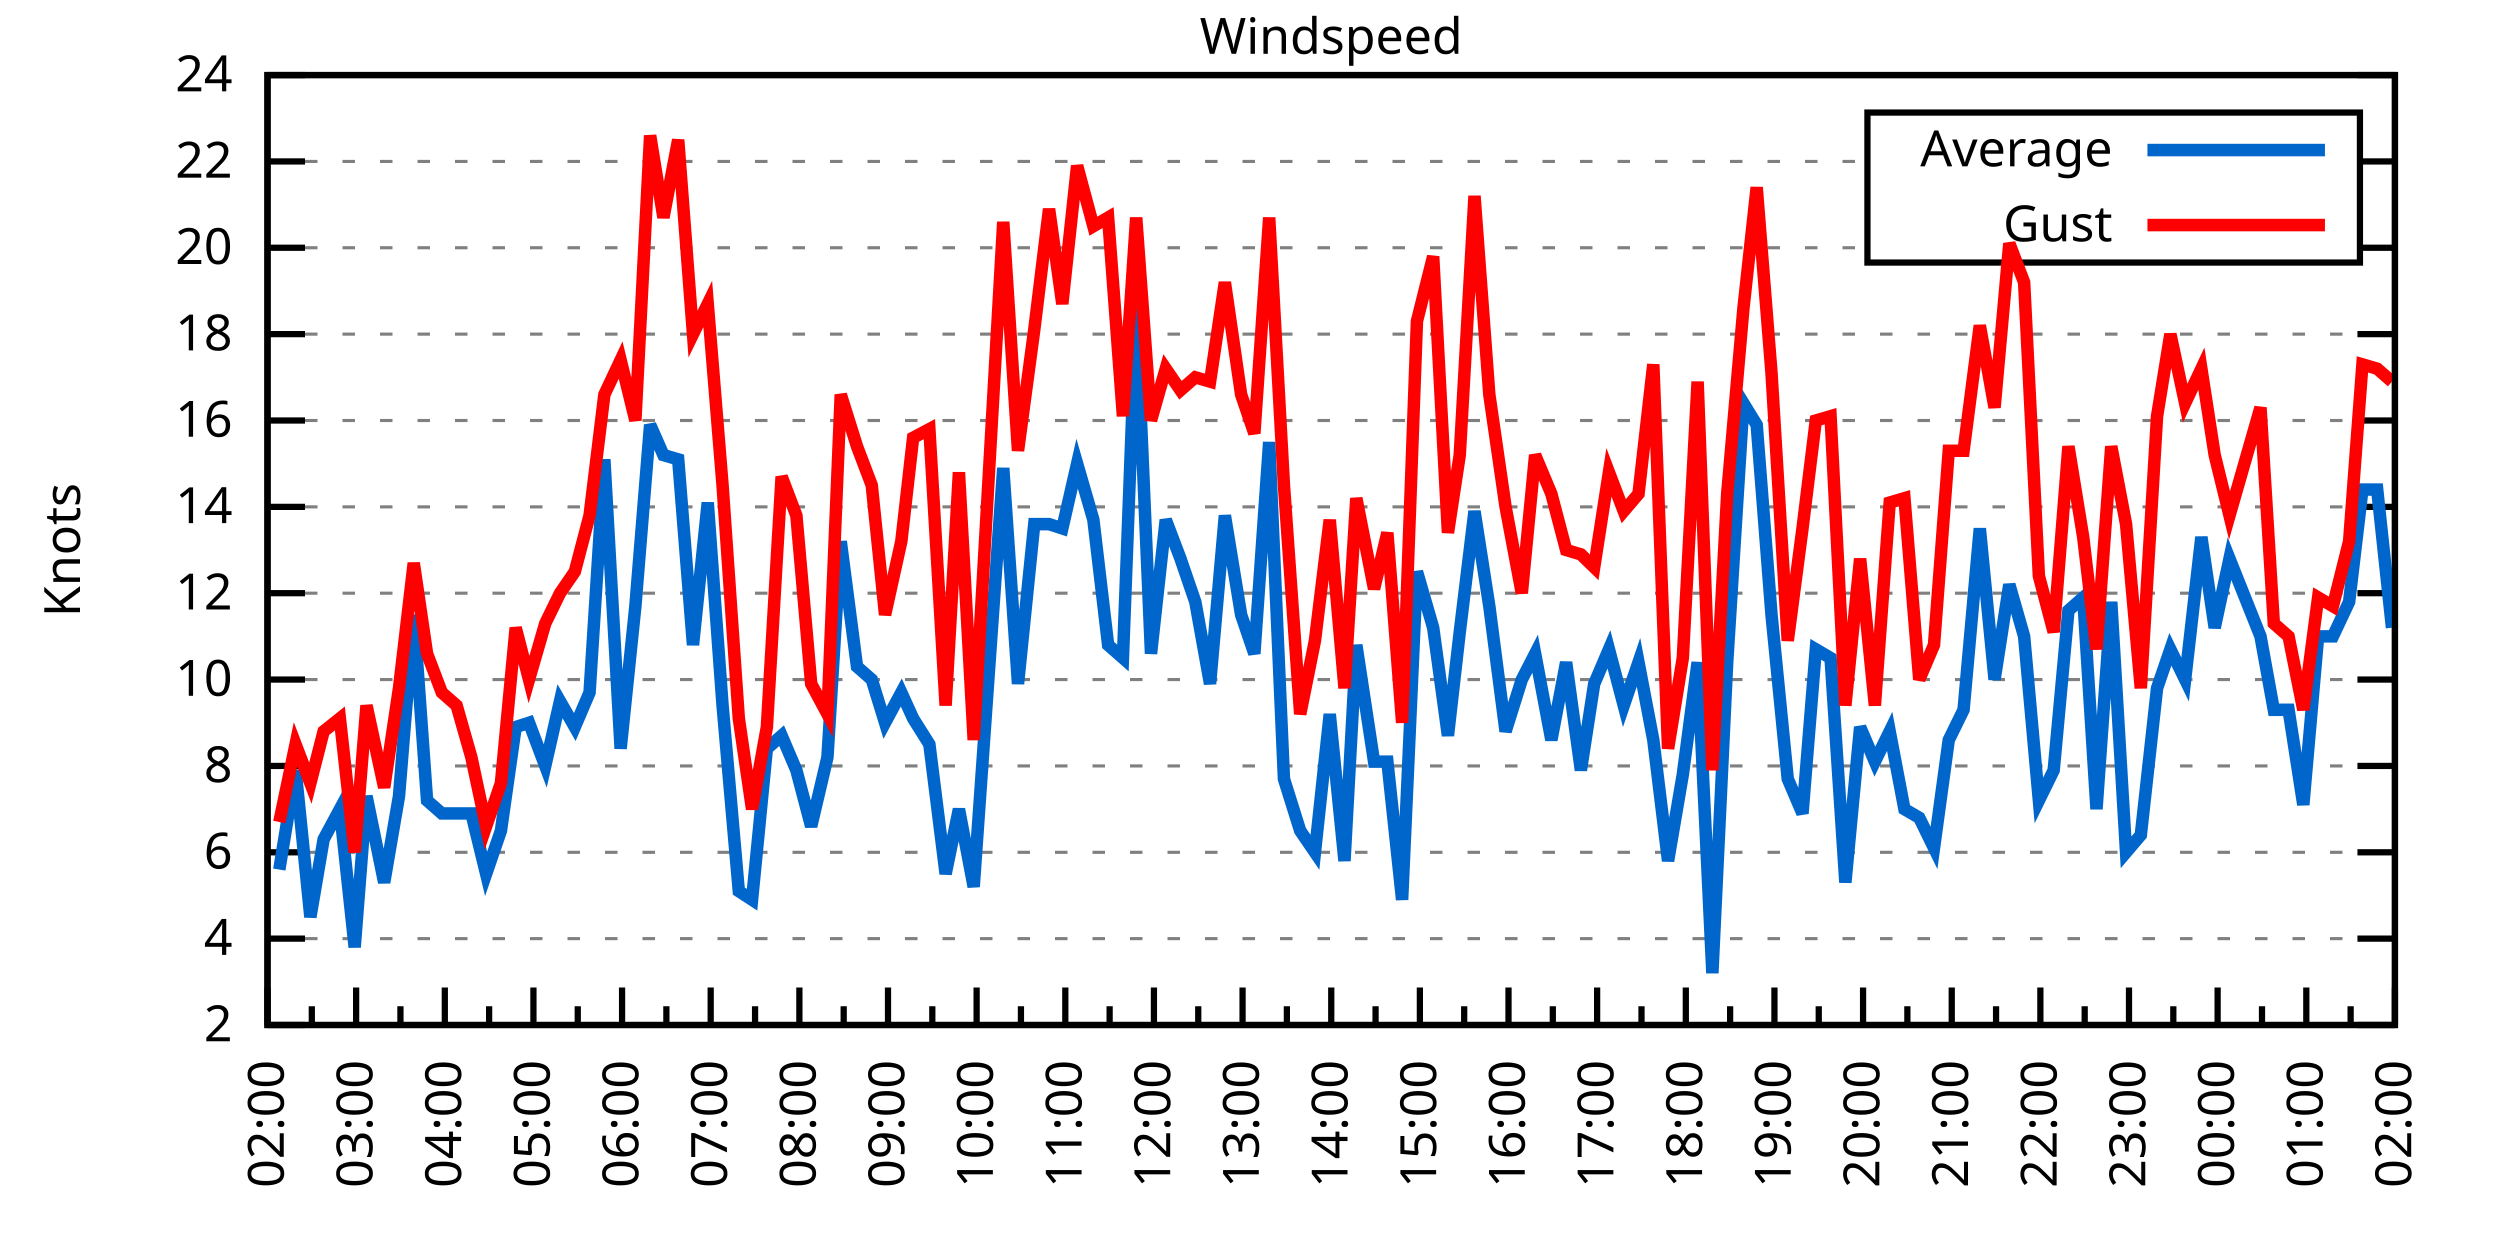
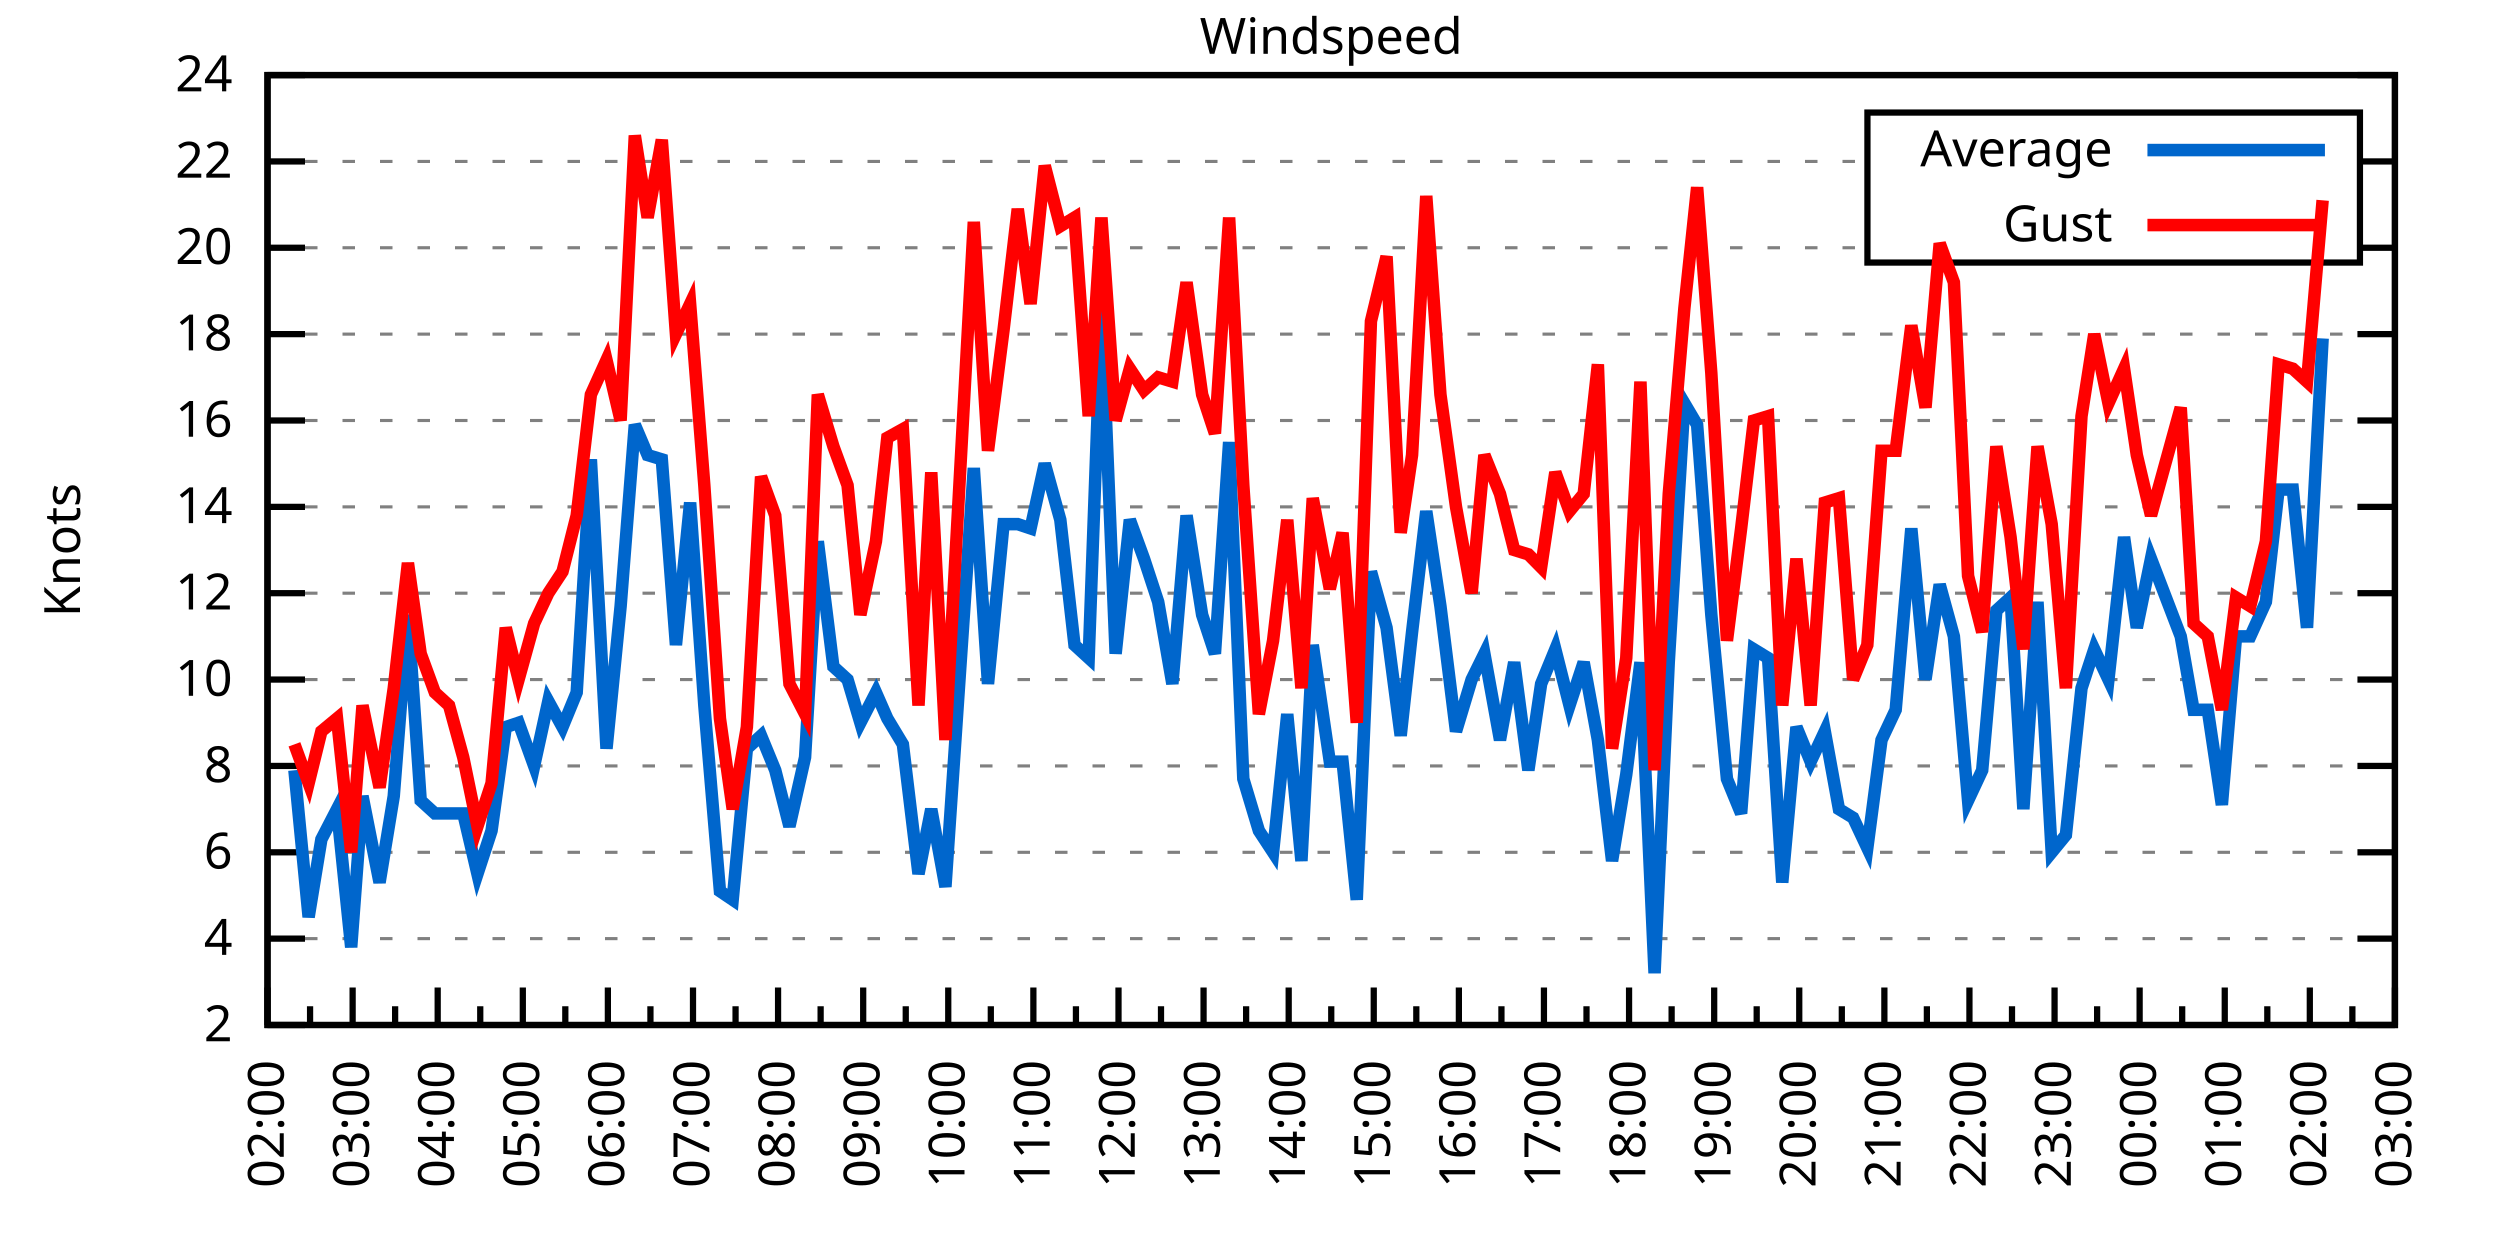
<svg xmlns="http://www.w3.org/2000/svg" xmlns:xlink="http://www.w3.org/1999/xlink" width="400" height="200" viewBox="0 0 400 200">
  <g id="gnuplot_canvas">
    <rect x="0" y="0" width="400" height="200" fill="none" />
    <defs>
      <circle id="gpDot" r="0.5" stroke-width="0.5" stroke="currentColor" />
      <path id="gpPt0" stroke-width="0.333" stroke="currentColor" d="M-1,0 h2 M0,-1 v2" />
      <path id="gpPt1" stroke-width="0.333" stroke="currentColor" d="M-1,-1 L1,1 M1,-1 L-1,1" />
      <path id="gpPt2" stroke-width="0.333" stroke="currentColor" d="M-1,0 L1,0 M0,-1 L0,1 M-1,-1 L1,1 M-1,1 L1,-1" />
      <rect id="gpPt3" stroke-width="0.333" stroke="currentColor" x="-1" y="-1" width="2" height="2" />
      <rect id="gpPt4" stroke-width="0.333" stroke="currentColor" fill="currentColor" x="-1" y="-1" width="2" height="2" />
      <circle id="gpPt5" stroke-width="0.333" stroke="currentColor" cx="0" cy="0" r="1" />
      <use xlink:href="#gpPt5" id="gpPt6" fill="currentColor" stroke="none" />
      <path id="gpPt7" stroke-width="0.333" stroke="currentColor" d="M0,-1.33 L-1.33,0.67 L1.33,0.67 z" />
      <use xlink:href="#gpPt7" id="gpPt8" fill="currentColor" stroke="none" />
      <use xlink:href="#gpPt7" id="gpPt9" stroke="currentColor" transform="rotate(180)" />
      <use xlink:href="#gpPt9" id="gpPt10" fill="currentColor" stroke="none" />
      <use xlink:href="#gpPt3" id="gpPt11" stroke="currentColor" transform="rotate(45)" />
      <use xlink:href="#gpPt11" id="gpPt12" fill="currentColor" stroke="none" />
      <path id="gpPt13" stroke-width="0.333" stroke="currentColor" d="M0,1.330 L1.265,0.411 L0.782,-1.067 L-0.782,-1.076 L-1.265,0.411 z" />
      <use xlink:href="#gpPt13" id="gpPt14" fill="currentColor" stroke="none" />
      <filter id="textbox" filterUnits="objectBoundingBox" x="0" y="0" height="1" width="1">
        <feFlood flood-color="white" flood-opacity="1" result="bgnd" />
        <feComposite in="SourceGraphic" in2="bgnd" operator="atop" />
      </filter>
      <filter id="greybox" filterUnits="objectBoundingBox" x="0" y="0" height="1" width="1">
        <feFlood flood-color="lightgrey" flood-opacity="1" result="grey" />
        <feComposite in="SourceGraphic" in2="grey" operator="atop" />
      </filter>
    </defs>
    <g fill="none" color="white" stroke="currentColor" stroke-width="1.00" stroke-linecap="butt" stroke-linejoin="miter">
</g>
    <g fill="none" color="black" stroke="currentColor" stroke-width="1.00" stroke-linecap="butt" stroke-linejoin="miter">
      <g stroke="none" shape-rendering="crispEdges">
        <polygon fill="rgb(255, 255, 255)" points="42.80,164.00 383.18,164.00 383.18,12.02 42.80,12.02 " />
      </g>
    </g>
    <g fill="none" color="black" stroke="currentColor" stroke-width="1.00" stroke-linecap="butt" stroke-linejoin="miter">
</g>
    <g fill="none" color="black" stroke="black" stroke-width="0.50" stroke-linecap="butt" stroke-linejoin="miter">
</g>
    <g fill="none" color="gray" stroke="currentColor" stroke-width="0.50" stroke-linecap="butt" stroke-linejoin="miter">
      <path stroke="gray" stroke-dasharray="2,4" class="gridline" d="M42.80,164.00 L383.19,164.00  " />
    </g>
    <g fill="none" color="gray" stroke="gray" stroke-width="1.00" stroke-linecap="butt" stroke-linejoin="miter">
</g>
    <g fill="none" color="black" stroke="currentColor" stroke-width="1.00" stroke-linecap="butt" stroke-linejoin="miter">
      <path stroke="black" d="M42.80,164.00 L48.80,164.00 M383.19,164.00 L377.19,164.00  " />
      <g transform="translate(37.20,166.60)" stroke="none" fill="black" font-family="Sans" font-size="8.00" text-anchor="end">
        <text>
          <tspan font-family="Sans"> 2</tspan>
        </text>
      </g>
    </g>
    <g fill="none" color="black" stroke="currentColor" stroke-width="1.00" stroke-linecap="butt" stroke-linejoin="miter">
</g>
    <g fill="none" color="black" stroke="black" stroke-width="0.50" stroke-linecap="butt" stroke-linejoin="miter">
</g>
    <g fill="none" color="gray" stroke="currentColor" stroke-width="0.50" stroke-linecap="butt" stroke-linejoin="miter">
      <path stroke="gray" stroke-dasharray="2,4" class="gridline" d="M42.80,150.18 L383.19,150.18  " />
    </g>
    <g fill="none" color="gray" stroke="gray" stroke-width="1.00" stroke-linecap="butt" stroke-linejoin="miter">
</g>
    <g fill="none" color="black" stroke="currentColor" stroke-width="1.00" stroke-linecap="butt" stroke-linejoin="miter">
      <path stroke="black" d="M42.80,150.18 L48.80,150.18 M383.19,150.18 L377.19,150.18  " />
      <g transform="translate(37.20,152.78)" stroke="none" fill="black" font-family="Sans" font-size="8.00" text-anchor="end">
        <text>
          <tspan font-family="Sans"> 4</tspan>
        </text>
      </g>
    </g>
    <g fill="none" color="black" stroke="currentColor" stroke-width="1.00" stroke-linecap="butt" stroke-linejoin="miter">
</g>
    <g fill="none" color="black" stroke="black" stroke-width="0.50" stroke-linecap="butt" stroke-linejoin="miter">
</g>
    <g fill="none" color="gray" stroke="currentColor" stroke-width="0.50" stroke-linecap="butt" stroke-linejoin="miter">
      <path stroke="gray" stroke-dasharray="2,4" class="gridline" d="M42.80,136.37 L383.19,136.37  " />
    </g>
    <g fill="none" color="gray" stroke="gray" stroke-width="1.00" stroke-linecap="butt" stroke-linejoin="miter">
</g>
    <g fill="none" color="black" stroke="currentColor" stroke-width="1.00" stroke-linecap="butt" stroke-linejoin="miter">
      <path stroke="black" d="M42.80,136.37 L48.80,136.37 M383.19,136.37 L377.19,136.37  " />
      <g transform="translate(37.20,138.97)" stroke="none" fill="black" font-family="Sans" font-size="8.00" text-anchor="end">
        <text>
          <tspan font-family="Sans"> 6</tspan>
        </text>
      </g>
    </g>
    <g fill="none" color="black" stroke="currentColor" stroke-width="1.00" stroke-linecap="butt" stroke-linejoin="miter">
</g>
    <g fill="none" color="black" stroke="black" stroke-width="0.50" stroke-linecap="butt" stroke-linejoin="miter">
</g>
    <g fill="none" color="gray" stroke="currentColor" stroke-width="0.50" stroke-linecap="butt" stroke-linejoin="miter">
      <path stroke="gray" stroke-dasharray="2,4" class="gridline" d="M42.80,122.55 L383.19,122.55  " />
    </g>
    <g fill="none" color="gray" stroke="gray" stroke-width="1.00" stroke-linecap="butt" stroke-linejoin="miter">
</g>
    <g fill="none" color="black" stroke="currentColor" stroke-width="1.00" stroke-linecap="butt" stroke-linejoin="miter">
      <path stroke="black" d="M42.80,122.55 L48.80,122.55 M383.19,122.55 L377.19,122.55  " />
      <g transform="translate(37.20,125.15)" stroke="none" fill="black" font-family="Sans" font-size="8.00" text-anchor="end">
        <text>
          <tspan font-family="Sans"> 8</tspan>
        </text>
      </g>
    </g>
    <g fill="none" color="black" stroke="currentColor" stroke-width="1.00" stroke-linecap="butt" stroke-linejoin="miter">
</g>
    <g fill="none" color="black" stroke="black" stroke-width="0.50" stroke-linecap="butt" stroke-linejoin="miter">
</g>
    <g fill="none" color="gray" stroke="currentColor" stroke-width="0.50" stroke-linecap="butt" stroke-linejoin="miter">
      <path stroke="gray" stroke-dasharray="2,4" class="gridline" d="M42.80,108.73 L383.19,108.73  " />
    </g>
    <g fill="none" color="gray" stroke="gray" stroke-width="1.00" stroke-linecap="butt" stroke-linejoin="miter">
</g>
    <g fill="none" color="black" stroke="currentColor" stroke-width="1.00" stroke-linecap="butt" stroke-linejoin="miter">
      <path stroke="black" d="M42.80,108.73 L48.80,108.73 M383.19,108.73 L377.19,108.73  " />
      <g transform="translate(37.20,111.33)" stroke="none" fill="black" font-family="Sans" font-size="8.00" text-anchor="end">
        <text>
          <tspan font-family="Sans"> 10</tspan>
        </text>
      </g>
    </g>
    <g fill="none" color="black" stroke="currentColor" stroke-width="1.00" stroke-linecap="butt" stroke-linejoin="miter">
</g>
    <g fill="none" color="black" stroke="black" stroke-width="0.50" stroke-linecap="butt" stroke-linejoin="miter">
</g>
    <g fill="none" color="gray" stroke="currentColor" stroke-width="0.50" stroke-linecap="butt" stroke-linejoin="miter">
      <path stroke="gray" stroke-dasharray="2,4" class="gridline" d="M42.80,94.91 L383.19,94.91  " />
    </g>
    <g fill="none" color="gray" stroke="gray" stroke-width="1.00" stroke-linecap="butt" stroke-linejoin="miter">
</g>
    <g fill="none" color="black" stroke="currentColor" stroke-width="1.00" stroke-linecap="butt" stroke-linejoin="miter">
      <path stroke="black" d="M42.80,94.91 L48.80,94.91 M383.19,94.91 L377.19,94.91  " />
      <g transform="translate(37.20,97.51)" stroke="none" fill="black" font-family="Sans" font-size="8.00" text-anchor="end">
        <text>
          <tspan font-family="Sans"> 12</tspan>
        </text>
      </g>
    </g>
    <g fill="none" color="black" stroke="currentColor" stroke-width="1.00" stroke-linecap="butt" stroke-linejoin="miter">
</g>
    <g fill="none" color="black" stroke="black" stroke-width="0.50" stroke-linecap="butt" stroke-linejoin="miter">
</g>
    <g fill="none" color="gray" stroke="currentColor" stroke-width="0.50" stroke-linecap="butt" stroke-linejoin="miter">
      <path stroke="gray" stroke-dasharray="2,4" class="gridline" d="M42.80,81.10 L383.19,81.10  " />
    </g>
    <g fill="none" color="gray" stroke="gray" stroke-width="1.00" stroke-linecap="butt" stroke-linejoin="miter">
</g>
    <g fill="none" color="black" stroke="currentColor" stroke-width="1.00" stroke-linecap="butt" stroke-linejoin="miter">
      <path stroke="black" d="M42.80,81.10 L48.80,81.10 M383.19,81.10 L377.19,81.10  " />
      <g transform="translate(37.20,83.70)" stroke="none" fill="black" font-family="Sans" font-size="8.00" text-anchor="end">
        <text>
          <tspan font-family="Sans"> 14</tspan>
        </text>
      </g>
    </g>
    <g fill="none" color="black" stroke="currentColor" stroke-width="1.00" stroke-linecap="butt" stroke-linejoin="miter">
</g>
    <g fill="none" color="black" stroke="black" stroke-width="0.50" stroke-linecap="butt" stroke-linejoin="miter">
</g>
    <g fill="none" color="gray" stroke="currentColor" stroke-width="0.50" stroke-linecap="butt" stroke-linejoin="miter">
      <path stroke="gray" stroke-dasharray="2,4" class="gridline" d="M42.80,67.28 L383.19,67.28  " />
    </g>
    <g fill="none" color="gray" stroke="gray" stroke-width="1.00" stroke-linecap="butt" stroke-linejoin="miter">
</g>
    <g fill="none" color="black" stroke="currentColor" stroke-width="1.00" stroke-linecap="butt" stroke-linejoin="miter">
      <path stroke="black" d="M42.80,67.28 L48.80,67.28 M383.19,67.28 L377.19,67.28  " />
      <g transform="translate(37.20,69.88)" stroke="none" fill="black" font-family="Sans" font-size="8.00" text-anchor="end">
        <text>
          <tspan font-family="Sans"> 16</tspan>
        </text>
      </g>
    </g>
    <g fill="none" color="black" stroke="currentColor" stroke-width="1.00" stroke-linecap="butt" stroke-linejoin="miter">
</g>
    <g fill="none" color="black" stroke="black" stroke-width="0.50" stroke-linecap="butt" stroke-linejoin="miter">
</g>
    <g fill="none" color="gray" stroke="currentColor" stroke-width="0.50" stroke-linecap="butt" stroke-linejoin="miter">
      <path stroke="gray" stroke-dasharray="2,4" class="gridline" d="M42.80,53.46 L383.19,53.46  " />
    </g>
    <g fill="none" color="gray" stroke="gray" stroke-width="1.00" stroke-linecap="butt" stroke-linejoin="miter">
</g>
    <g fill="none" color="black" stroke="currentColor" stroke-width="1.00" stroke-linecap="butt" stroke-linejoin="miter">
      <path stroke="black" d="M42.80,53.46 L48.80,53.46 M383.19,53.46 L377.19,53.46  " />
      <g transform="translate(37.20,56.06)" stroke="none" fill="black" font-family="Sans" font-size="8.00" text-anchor="end">
        <text>
          <tspan font-family="Sans"> 18</tspan>
        </text>
      </g>
    </g>
    <g fill="none" color="black" stroke="currentColor" stroke-width="1.00" stroke-linecap="butt" stroke-linejoin="miter">
</g>
    <g fill="none" color="black" stroke="black" stroke-width="0.50" stroke-linecap="butt" stroke-linejoin="miter">
</g>
    <g fill="none" color="gray" stroke="currentColor" stroke-width="0.50" stroke-linecap="butt" stroke-linejoin="miter">
      <path stroke="gray" stroke-dasharray="2,4" class="gridline" d="M42.80,39.64 L298.79,39.64 M377.59,39.64 L383.19,39.64  " />
    </g>
    <g fill="none" color="gray" stroke="gray" stroke-width="1.00" stroke-linecap="butt" stroke-linejoin="miter">
</g>
    <g fill="none" color="black" stroke="currentColor" stroke-width="1.00" stroke-linecap="butt" stroke-linejoin="miter">
      <path stroke="black" d="M42.80,39.64 L48.80,39.64 M383.19,39.64 L377.19,39.64  " />
      <g transform="translate(37.20,42.24)" stroke="none" fill="black" font-family="Sans" font-size="8.00" text-anchor="end">
        <text>
          <tspan font-family="Sans"> 20</tspan>
        </text>
      </g>
    </g>
    <g fill="none" color="black" stroke="currentColor" stroke-width="1.00" stroke-linecap="butt" stroke-linejoin="miter">
</g>
    <g fill="none" color="black" stroke="black" stroke-width="0.50" stroke-linecap="butt" stroke-linejoin="miter">
</g>
    <g fill="none" color="gray" stroke="currentColor" stroke-width="0.50" stroke-linecap="butt" stroke-linejoin="miter">
      <path stroke="gray" stroke-dasharray="2,4" class="gridline" d="M42.80,25.83 L298.79,25.83 M377.59,25.83 L383.19,25.83  " />
    </g>
    <g fill="none" color="gray" stroke="gray" stroke-width="1.00" stroke-linecap="butt" stroke-linejoin="miter">
</g>
    <g fill="none" color="black" stroke="currentColor" stroke-width="1.00" stroke-linecap="butt" stroke-linejoin="miter">
      <path stroke="black" d="M42.80,25.83 L48.80,25.83 M383.19,25.83 L377.19,25.83  " />
      <g transform="translate(37.20,28.43)" stroke="none" fill="black" font-family="Sans" font-size="8.00" text-anchor="end">
        <text>
          <tspan font-family="Sans"> 22</tspan>
        </text>
      </g>
    </g>
    <g fill="none" color="black" stroke="currentColor" stroke-width="1.00" stroke-linecap="butt" stroke-linejoin="miter">
</g>
    <g fill="none" color="black" stroke="black" stroke-width="0.50" stroke-linecap="butt" stroke-linejoin="miter">
</g>
    <g fill="none" color="gray" stroke="currentColor" stroke-width="0.50" stroke-linecap="butt" stroke-linejoin="miter">
      <path stroke="gray" stroke-dasharray="2,4" class="gridline" d="M42.80,12.01 L383.19,12.01  " />
    </g>
    <g fill="none" color="gray" stroke="gray" stroke-width="1.00" stroke-linecap="butt" stroke-linejoin="miter">
</g>
    <g fill="none" color="black" stroke="currentColor" stroke-width="1.00" stroke-linecap="butt" stroke-linejoin="miter">
      <path stroke="black" d="M42.80,12.01 L48.80,12.01 M383.19,12.01 L377.19,12.01  " />
      <g transform="translate(37.20,14.61)" stroke="none" fill="black" font-family="Sans" font-size="8.00" text-anchor="end">
        <text>
          <tspan font-family="Sans"> 24</tspan>
        </text>
      </g>
    </g>
    <g fill="none" color="black" stroke="currentColor" stroke-width="1.00" stroke-linecap="butt" stroke-linejoin="miter">
      <path stroke="black" d="M42.80,164.00 L42.80,158.00  " />
      <g transform="translate(45.40,169.60) rotate(270)" stroke="none" fill="black" font-family="Sans" font-size="8.00" text-anchor="end">
        <text>
          <tspan font-family="Sans">02:00</tspan>
        </text>
      </g>
    </g>
    <g fill="none" color="black" stroke="currentColor" stroke-width="1.00" stroke-linecap="butt" stroke-linejoin="miter">
-       <path stroke="black" d="M49.89,164.00 L49.89,161.00 M56.98,164.00 L56.98,158.00  " />
-       <g transform="translate(59.58,169.60) rotate(270)" stroke="none" fill="black" font-family="Sans" font-size="8.00" text-anchor="end">
+       <path stroke="black" d="M49.61,164.00 L49.61,161.00 M56.42,164.00 L56.42,158.00  " />
+       <g transform="translate(59.02,169.60) rotate(270)" stroke="none" fill="black" font-family="Sans" font-size="8.00" text-anchor="end">
        <text>
          <tspan font-family="Sans">03:00</tspan>
        </text>
      </g>
    </g>
    <g fill="none" color="black" stroke="currentColor" stroke-width="1.00" stroke-linecap="butt" stroke-linejoin="miter">
-       <path stroke="black" d="M64.07,164.00 L64.07,161.00 M71.17,164.00 L71.17,158.00  " />
-       <g transform="translate(73.77,169.60) rotate(270)" stroke="none" fill="black" font-family="Sans" font-size="8.00" text-anchor="end">
+       <path stroke="black" d="M63.22,164.00 L63.22,161.00 M70.03,164.00 L70.03,158.00  " />
+       <g transform="translate(72.63,169.60) rotate(270)" stroke="none" fill="black" font-family="Sans" font-size="8.00" text-anchor="end">
        <text>
          <tspan font-family="Sans">04:00</tspan>
        </text>
      </g>
    </g>
    <g fill="none" color="black" stroke="currentColor" stroke-width="1.00" stroke-linecap="butt" stroke-linejoin="miter">
-       <path stroke="black" d="M78.26,164.00 L78.26,161.00 M85.35,164.00 L85.35,158.00  " />
-       <g transform="translate(87.95,169.60) rotate(270)" stroke="none" fill="black" font-family="Sans" font-size="8.00" text-anchor="end">
+       <path stroke="black" d="M76.84,164.00 L76.84,161.00 M83.65,164.00 L83.65,158.00  " />
+       <g transform="translate(86.25,169.60) rotate(270)" stroke="none" fill="black" font-family="Sans" font-size="8.00" text-anchor="end">
        <text>
          <tspan font-family="Sans">05:00</tspan>
        </text>
      </g>
    </g>
    <g fill="none" color="black" stroke="currentColor" stroke-width="1.00" stroke-linecap="butt" stroke-linejoin="miter">
-       <path stroke="black" d="M92.44,164.00 L92.44,161.00 M99.53,164.00 L99.53,158.00  " />
-       <g transform="translate(102.13,169.60) rotate(270)" stroke="none" fill="black" font-family="Sans" font-size="8.00" text-anchor="end">
+       <path stroke="black" d="M90.45,164.00 L90.45,161.00 M97.26,164.00 L97.26,158.00  " />
+       <g transform="translate(99.86,169.60) rotate(270)" stroke="none" fill="black" font-family="Sans" font-size="8.00" text-anchor="end">
        <text>
          <tspan font-family="Sans">06:00</tspan>
        </text>
      </g>
    </g>
    <g fill="none" color="black" stroke="currentColor" stroke-width="1.00" stroke-linecap="butt" stroke-linejoin="miter">
-       <path stroke="black" d="M106.62,164.00 L106.62,161.00 M113.71,164.00 L113.71,158.00  " />
-       <g transform="translate(116.31,169.60) rotate(270)" stroke="none" fill="black" font-family="Sans" font-size="8.00" text-anchor="end">
+       <path stroke="black" d="M104.07,164.00 L104.07,161.00 M110.88,164.00 L110.88,158.00  " />
+       <g transform="translate(113.48,169.60) rotate(270)" stroke="none" fill="black" font-family="Sans" font-size="8.00" text-anchor="end">
        <text>
          <tspan font-family="Sans">07:00</tspan>
        </text>
      </g>
    </g>
    <g fill="none" color="black" stroke="currentColor" stroke-width="1.00" stroke-linecap="butt" stroke-linejoin="miter">
-       <path stroke="black" d="M120.81,164.00 L120.81,161.00 M127.90,164.00 L127.90,158.00  " />
-       <g transform="translate(130.50,169.60) rotate(270)" stroke="none" fill="black" font-family="Sans" font-size="8.00" text-anchor="end">
+       <path stroke="black" d="M117.69,164.00 L117.69,161.00 M124.49,164.00 L124.49,158.00  " />
+       <g transform="translate(127.09,169.60) rotate(270)" stroke="none" fill="black" font-family="Sans" font-size="8.00" text-anchor="end">
        <text>
          <tspan font-family="Sans">08:00</tspan>
        </text>
      </g>
    </g>
    <g fill="none" color="black" stroke="currentColor" stroke-width="1.00" stroke-linecap="butt" stroke-linejoin="miter">
-       <path stroke="black" d="M134.99,164.00 L134.99,161.00 M142.08,164.00 L142.08,158.00  " />
-       <g transform="translate(144.68,169.60) rotate(270)" stroke="none" fill="black" font-family="Sans" font-size="8.00" text-anchor="end">
+       <path stroke="black" d="M131.30,164.00 L131.30,161.00 M138.11,164.00 L138.11,158.00  " />
+       <g transform="translate(140.71,169.60) rotate(270)" stroke="none" fill="black" font-family="Sans" font-size="8.00" text-anchor="end">
        <text>
          <tspan font-family="Sans">09:00</tspan>
        </text>
      </g>
    </g>
    <g fill="none" color="black" stroke="currentColor" stroke-width="1.00" stroke-linecap="butt" stroke-linejoin="miter">
-       <path stroke="black" d="M149.17,164.00 L149.17,161.00 M156.26,164.00 L156.26,158.00  " />
-       <g transform="translate(158.86,169.60) rotate(270)" stroke="none" fill="black" font-family="Sans" font-size="8.00" text-anchor="end">
+       <path stroke="black" d="M144.92,164.00 L144.92,161.00 M151.72,164.00 L151.72,158.00  " />
+       <g transform="translate(154.32,169.60) rotate(270)" stroke="none" fill="black" font-family="Sans" font-size="8.00" text-anchor="end">
        <text>
          <tspan font-family="Sans">10:00</tspan>
        </text>
      </g>
    </g>
    <g fill="none" color="black" stroke="currentColor" stroke-width="1.00" stroke-linecap="butt" stroke-linejoin="miter">
-       <path stroke="black" d="M163.35,164.00 L163.35,161.00 M170.45,164.00 L170.45,158.00  " />
-       <g transform="translate(173.05,169.60) rotate(270)" stroke="none" fill="black" font-family="Sans" font-size="8.00" text-anchor="end">
+       <path stroke="black" d="M158.53,164.00 L158.53,161.00 M165.34,164.00 L165.34,158.00  " />
+       <g transform="translate(167.94,169.60) rotate(270)" stroke="none" fill="black" font-family="Sans" font-size="8.00" text-anchor="end">
        <text>
          <tspan font-family="Sans">11:00</tspan>
        </text>
      </g>
    </g>
    <g fill="none" color="black" stroke="currentColor" stroke-width="1.00" stroke-linecap="butt" stroke-linejoin="miter">
-       <path stroke="black" d="M177.54,164.00 L177.54,161.00 M184.63,164.00 L184.63,158.00  " />
-       <g transform="translate(187.23,169.60) rotate(270)" stroke="none" fill="black" font-family="Sans" font-size="8.00" text-anchor="end">
+       <path stroke="black" d="M172.15,164.00 L172.15,161.00 M178.96,164.00 L178.96,158.00  " />
+       <g transform="translate(181.56,169.60) rotate(270)" stroke="none" fill="black" font-family="Sans" font-size="8.00" text-anchor="end">
        <text>
          <tspan font-family="Sans">12:00</tspan>
        </text>
      </g>
    </g>
    <g fill="none" color="black" stroke="currentColor" stroke-width="1.00" stroke-linecap="butt" stroke-linejoin="miter">
-       <path stroke="black" d="M191.72,164.00 L191.72,161.00 M198.81,164.00 L198.81,158.00  " />
-       <g transform="translate(201.41,169.60) rotate(270)" stroke="none" fill="black" font-family="Sans" font-size="8.00" text-anchor="end">
+       <path stroke="black" d="M185.76,164.00 L185.76,161.00 M192.57,164.00 L192.57,158.00  " />
+       <g transform="translate(195.17,169.60) rotate(270)" stroke="none" fill="black" font-family="Sans" font-size="8.00" text-anchor="end">
        <text>
          <tspan font-family="Sans">13:00</tspan>
        </text>
      </g>
    </g>
    <g fill="none" color="black" stroke="currentColor" stroke-width="1.00" stroke-linecap="butt" stroke-linejoin="miter">
-       <path stroke="black" d="M205.90,164.00 L205.90,161.00 M213.00,164.00 L213.00,158.00  " />
-       <g transform="translate(215.60,169.60) rotate(270)" stroke="none" fill="black" font-family="Sans" font-size="8.00" text-anchor="end">
+       <path stroke="black" d="M199.38,164.00 L199.38,161.00 M206.19,164.00 L206.19,158.00  " />
+       <g transform="translate(208.79,169.60) rotate(270)" stroke="none" fill="black" font-family="Sans" font-size="8.00" text-anchor="end">
        <text>
          <tspan font-family="Sans">14:00</tspan>
        </text>
      </g>
    </g>
    <g fill="none" color="black" stroke="currentColor" stroke-width="1.00" stroke-linecap="butt" stroke-linejoin="miter">
-       <path stroke="black" d="M220.09,164.00 L220.09,161.00 M227.18,164.00 L227.18,158.00  " />
-       <g transform="translate(229.78,169.60) rotate(270)" stroke="none" fill="black" font-family="Sans" font-size="8.00" text-anchor="end">
+       <path stroke="black" d="M213.00,164.00 L213.00,161.00 M219.80,164.00 L219.80,158.00  " />
+       <g transform="translate(222.40,169.60) rotate(270)" stroke="none" fill="black" font-family="Sans" font-size="8.00" text-anchor="end">
        <text>
          <tspan font-family="Sans">15:00</tspan>
        </text>
      </g>
    </g>
    <g fill="none" color="black" stroke="currentColor" stroke-width="1.00" stroke-linecap="butt" stroke-linejoin="miter">
-       <path stroke="black" d="M234.27,164.00 L234.27,161.00 M241.36,164.00 L241.36,158.00  " />
-       <g transform="translate(243.96,169.60) rotate(270)" stroke="none" fill="black" font-family="Sans" font-size="8.00" text-anchor="end">
+       <path stroke="black" d="M226.61,164.00 L226.61,161.00 M233.42,164.00 L233.42,158.00  " />
+       <g transform="translate(236.02,169.60) rotate(270)" stroke="none" fill="black" font-family="Sans" font-size="8.00" text-anchor="end">
        <text>
          <tspan font-family="Sans">16:00</tspan>
        </text>
      </g>
    </g>
    <g fill="none" color="black" stroke="currentColor" stroke-width="1.00" stroke-linecap="butt" stroke-linejoin="miter">
-       <path stroke="black" d="M248.45,164.00 L248.45,161.00 M255.54,164.00 L255.54,158.00  " />
-       <g transform="translate(258.14,169.60) rotate(270)" stroke="none" fill="black" font-family="Sans" font-size="8.00" text-anchor="end">
+       <path stroke="black" d="M240.23,164.00 L240.23,161.00 M247.03,164.00 L247.03,158.00  " />
+       <g transform="translate(249.63,169.60) rotate(270)" stroke="none" fill="black" font-family="Sans" font-size="8.00" text-anchor="end">
        <text>
          <tspan font-family="Sans">17:00</tspan>
        </text>
      </g>
    </g>
    <g fill="none" color="black" stroke="currentColor" stroke-width="1.00" stroke-linecap="butt" stroke-linejoin="miter">
-       <path stroke="black" d="M262.64,164.00 L262.64,161.00 M269.73,164.00 L269.73,158.00  " />
-       <g transform="translate(272.33,169.60) rotate(270)" stroke="none" fill="black" font-family="Sans" font-size="8.00" text-anchor="end">
+       <path stroke="black" d="M253.84,164.00 L253.84,161.00 M260.65,164.00 L260.65,158.00  " />
+       <g transform="translate(263.25,169.60) rotate(270)" stroke="none" fill="black" font-family="Sans" font-size="8.00" text-anchor="end">
        <text>
          <tspan font-family="Sans">18:00</tspan>
        </text>
      </g>
    </g>
    <g fill="none" color="black" stroke="currentColor" stroke-width="1.00" stroke-linecap="butt" stroke-linejoin="miter">
-       <path stroke="black" d="M276.82,164.00 L276.82,161.00 M283.91,164.00 L283.91,158.00  " />
-       <g transform="translate(286.51,169.60) rotate(270)" stroke="none" fill="black" font-family="Sans" font-size="8.00" text-anchor="end">
+       <path stroke="black" d="M267.46,164.00 L267.46,161.00 M274.27,164.00 L274.27,158.00  " />
+       <g transform="translate(276.87,169.60) rotate(270)" stroke="none" fill="black" font-family="Sans" font-size="8.00" text-anchor="end">
        <text>
          <tspan font-family="Sans">19:00</tspan>
        </text>
      </g>
    </g>
    <g fill="none" color="black" stroke="currentColor" stroke-width="1.00" stroke-linecap="butt" stroke-linejoin="miter">
-       <path stroke="black" d="M291.00,164.00 L291.00,161.00 M298.09,164.00 L298.09,158.00  " />
-       <g transform="translate(300.69,169.60) rotate(270)" stroke="none" fill="black" font-family="Sans" font-size="8.00" text-anchor="end">
+       <path stroke="black" d="M281.07,164.00 L281.07,161.00 M287.88,164.00 L287.88,158.00  " />
+       <g transform="translate(290.48,169.60) rotate(270)" stroke="none" fill="black" font-family="Sans" font-size="8.00" text-anchor="end">
        <text>
          <tspan font-family="Sans">20:00</tspan>
        </text>
      </g>
    </g>
    <g fill="none" color="black" stroke="currentColor" stroke-width="1.00" stroke-linecap="butt" stroke-linejoin="miter">
-       <path stroke="black" d="M305.18,164.00 L305.18,161.00 M312.28,164.00 L312.28,158.00  " />
-       <g transform="translate(314.88,169.60) rotate(270)" stroke="none" fill="black" font-family="Sans" font-size="8.00" text-anchor="end">
+       <path stroke="black" d="M294.69,164.00 L294.69,161.00 M301.50,164.00 L301.50,158.00  " />
+       <g transform="translate(304.10,169.60) rotate(270)" stroke="none" fill="black" font-family="Sans" font-size="8.00" text-anchor="end">
        <text>
          <tspan font-family="Sans">21:00</tspan>
        </text>
      </g>
    </g>
    <g fill="none" color="black" stroke="currentColor" stroke-width="1.00" stroke-linecap="butt" stroke-linejoin="miter">
-       <path stroke="black" d="M319.37,164.00 L319.37,161.00 M326.46,164.00 L326.46,158.00  " />
-       <g transform="translate(329.06,169.60) rotate(270)" stroke="none" fill="black" font-family="Sans" font-size="8.00" text-anchor="end">
+       <path stroke="black" d="M308.30,164.00 L308.30,161.00 M315.11,164.00 L315.11,158.00  " />
+       <g transform="translate(317.71,169.60) rotate(270)" stroke="none" fill="black" font-family="Sans" font-size="8.00" text-anchor="end">
        <text>
          <tspan font-family="Sans">22:00</tspan>
        </text>
      </g>
    </g>
    <g fill="none" color="black" stroke="currentColor" stroke-width="1.00" stroke-linecap="butt" stroke-linejoin="miter">
-       <path stroke="black" d="M333.55,164.00 L333.55,161.00 M340.64,164.00 L340.64,158.00  " />
-       <g transform="translate(343.24,169.60) rotate(270)" stroke="none" fill="black" font-family="Sans" font-size="8.00" text-anchor="end">
+       <path stroke="black" d="M321.92,164.00 L321.92,161.00 M328.73,164.00 L328.73,158.00  " />
+       <g transform="translate(331.33,169.60) rotate(270)" stroke="none" fill="black" font-family="Sans" font-size="8.00" text-anchor="end">
        <text>
          <tspan font-family="Sans">23:00</tspan>
        </text>
      </g>
    </g>
    <g fill="none" color="black" stroke="currentColor" stroke-width="1.00" stroke-linecap="butt" stroke-linejoin="miter">
-       <path stroke="black" d="M347.73,164.00 L347.73,161.00 M354.82,164.00 L354.82,158.00  " />
-       <g transform="translate(357.42,169.60) rotate(270)" stroke="none" fill="black" font-family="Sans" font-size="8.00" text-anchor="end">
+       <path stroke="black" d="M335.54,164.00 L335.54,161.00 M342.34,164.00 L342.34,158.00  " />
+       <g transform="translate(344.94,169.60) rotate(270)" stroke="none" fill="black" font-family="Sans" font-size="8.00" text-anchor="end">
        <text>
          <tspan font-family="Sans">00:00</tspan>
        </text>
      </g>
    </g>
    <g fill="none" color="black" stroke="currentColor" stroke-width="1.00" stroke-linecap="butt" stroke-linejoin="miter">
-       <path stroke="black" d="M361.92,164.00 L361.92,161.00 M369.01,164.00 L369.01,158.00  " />
-       <g transform="translate(371.61,169.60) rotate(270)" stroke="none" fill="black" font-family="Sans" font-size="8.00" text-anchor="end">
+       <path stroke="black" d="M349.15,164.00 L349.15,161.00 M355.96,164.00 L355.96,158.00  " />
+       <g transform="translate(358.56,169.60) rotate(270)" stroke="none" fill="black" font-family="Sans" font-size="8.00" text-anchor="end">
        <text>
          <tspan font-family="Sans">01:00</tspan>
        </text>
      </g>
    </g>
    <g fill="none" color="black" stroke="currentColor" stroke-width="1.00" stroke-linecap="butt" stroke-linejoin="miter">
-       <path stroke="black" d="M376.10,164.00 L376.10,161.00 M383.19,164.00 L383.19,158.00  " />
+       <path stroke="black" d="M362.77,164.00 L362.77,161.00 M369.57,164.00 L369.57,158.00  " />
+       <g transform="translate(372.17,169.60) rotate(270)" stroke="none" fill="black" font-family="Sans" font-size="8.00" text-anchor="end">
+         <text>
+           <tspan font-family="Sans">02:00</tspan>
+         </text>
+       </g>
+     </g>
+     <g fill="none" color="black" stroke="currentColor" stroke-width="1.00" stroke-linecap="butt" stroke-linejoin="miter">
+       <path stroke="black" d="M376.38,164.00 L376.38,161.00 M383.19,164.00 L383.19,158.00  " />
      <g transform="translate(385.79,169.60) rotate(270)" stroke="none" fill="black" font-family="Sans" font-size="8.00" text-anchor="end">
        <text>
-           <tspan font-family="Sans">02:00</tspan>
+           <tspan font-family="Sans">03:00</tspan>
        </text>
      </g>
    </g>
    <g fill="none" color="black" stroke="currentColor" stroke-width="1.00" stroke-linecap="butt" stroke-linejoin="miter">
</g>
    <g fill="none" color="black" stroke="currentColor" stroke-width="1.00" stroke-linecap="butt" stroke-linejoin="miter">
      <path stroke="black" d="M42.80,12.01 L42.80,164.00 L383.19,164.00 L383.19,12.01 L42.80,12.01 Z  " />
    </g>
    <g fill="none" color="black" stroke="currentColor" stroke-width="1.00" stroke-linecap="butt" stroke-linejoin="miter">
      <g transform="translate(12.80,88.01) rotate(270)" stroke="none" fill="black" font-family="Sans" font-size="8.00" text-anchor="middle">
        <text>
          <tspan font-family="Sans">Knots</tspan>
        </text>
      </g>
    </g>
    <g fill="none" color="black" stroke="currentColor" stroke-width="1.00" stroke-linecap="butt" stroke-linejoin="miter">
</g>
    <g fill="none" color="black" stroke="currentColor" stroke-width="1.00" stroke-linecap="butt" stroke-linejoin="miter">
      <path stroke="black" d="M298.79,42.01 L298.79,18.01 L377.59,18.01 L377.59,42.01 L298.79,42.01 Z  " />
    </g>
    <g id="Windspeed_plot_1">
      <g fill="none" color="white" stroke="black" stroke-width="2.00" stroke-linecap="butt" stroke-linejoin="miter">
</g>
      <g fill="none" color="black" stroke="currentColor" stroke-width="2.00" stroke-linecap="butt" stroke-linejoin="miter">
        <g transform="translate(337.99,26.61)" stroke="none" fill="black" font-family="Sans" font-size="8.00" text-anchor="end">
          <text>
            <tspan font-family="Sans">Average</tspan>
          </text>
        </g>
      </g>
      <g fill="none" color="black" stroke="currentColor" stroke-width="2.00" stroke-linecap="butt" stroke-linejoin="miter">
-         <path stroke="rgb(  0, 102, 204)" d="M343.59,24.01 L371.99,24.01 M44.69,139.13 L47.29,123.24 L49.66,146.73 L51.78,134.29 L54.38,129.46 L56.75,151.56   L58.64,127.38 L61.47,141.20 L63.84,127.38 L66.20,98.37 L68.33,128.08 L70.69,130.15 L73.06,130.15 L75.42,130.15   L77.78,139.82 L80.15,132.91 L82.51,116.33 L84.64,115.64 L87.24,122.55 L89.60,112.19 L91.97,116.33 L94.33,110.80   L96.70,73.50 L99.30,119.78 L101.66,96.99 L104.02,67.97 L106.15,72.81 L108.51,73.50 L110.88,103.20 L113.24,80.41   L115.61,112.88 L118.21,142.58 L120.33,143.96 L122.70,119.78 L125.06,117.71 L127.42,123.24 L129.79,132.22 L132.39,121.17   L134.52,86.62 L137.12,106.66 L139.48,108.73 L141.61,115.64 L144.21,110.80 L146.10,114.95 L148.70,119.09 L151.30,139.82   L153.43,129.46 L155.79,141.89 L160.52,74.88 L162.88,109.42 L165.48,83.86 L167.85,83.86 L169.97,84.55 L172.34,74.19   L174.94,83.17 L177.30,103.20 L179.67,105.28 L181.79,49.32 L184.16,104.59 L186.52,83.17 L188.88,89.39 L191.25,96.30   L193.61,109.42 L195.98,82.48 L198.58,98.37 L200.70,104.59 L203.07,70.73 L205.43,124.62 L208.03,132.91 L210.39,136.37   L212.76,114.26 L215.12,137.75 L217.01,103.20 L219.85,121.86 L221.98,121.86 L224.34,143.96 L226.71,91.46 L229.31,100.44   L231.67,117.71 L233.56,101.13 L235.92,81.79 L238.29,96.99 L240.89,117.02 L243.49,108.73 L245.62,104.59 L248.22,118.40   L250.58,105.97 L252.94,123.24 L255.07,109.42 L257.43,103.89 L259.80,112.88 L262.16,105.97 L264.53,118.40 L266.89,137.75   L269.25,123.93 L271.62,105.97 L273.98,155.71 L276.35,105.97 L278.95,64.52 L281.07,67.97 L283.44,98.37 L286.04,124.62   L288.40,130.15 L290.53,103.89 L292.89,105.28 L295.26,141.20 L297.62,116.33 L299.98,121.86 L302.35,117.02 L304.71,129.46   L307.08,130.84 L309.44,135.67 L311.80,118.40 L314.17,113.57 L316.77,84.55 L319.13,108.73 L321.49,93.53 L323.86,101.82   L326.22,128.08 L328.59,123.24 L330.95,97.68 L333.31,95.60 L335.44,129.46 L337.80,96.30 L340.17,136.37 L342.53,133.60   L345.13,110.11 L347.26,103.89 L349.62,108.73 L352.22,85.93 L354.35,100.44 L356.72,89.39 L361.68,101.82 L363.81,113.57   L366.17,113.57 L368.53,128.77 L370.90,101.82 L373.26,101.82 L375.86,96.30 L377.99,78.33 L380.35,78.33 L382.72,100.44    " />
+         <path stroke="rgb(  0, 102, 204)" d="M343.59,24.01 L371.99,24.01 M47.11,123.24 L49.38,146.73 L51.42,134.29 L53.92,129.46 L56.19,151.56 L58.00,127.38   L60.73,141.20 L63.00,127.38 L65.27,98.37 L67.31,128.08 L69.58,130.15 L71.85,130.15 L74.12,130.15 L76.39,139.82   L78.65,132.91 L80.92,116.33 L82.97,115.64 L85.46,122.55 L87.73,112.19 L90.00,116.33 L92.27,110.80 L94.54,73.50   L97.04,119.78 L99.30,96.99 L101.57,67.97 L103.62,72.81 L105.89,73.50 L108.15,103.20 L110.42,80.41 L112.69,112.88   L115.19,142.58 L117.23,143.96 L119.50,119.78 L121.77,117.71 L124.04,123.24 L126.31,132.22 L128.81,121.17 L130.85,86.62   L133.34,106.66 L135.61,108.73 L137.66,115.64 L140.15,110.80 L141.97,114.95 L144.46,119.09 L146.96,139.82 L149.00,129.46   L151.27,141.89 L155.81,74.88 L158.08,109.42 L160.57,83.86 L162.84,83.86 L164.89,84.55 L167.16,74.19 L169.65,83.17   L171.92,103.20 L174.19,105.28 L176.23,49.32 L178.50,104.59 L180.77,83.17 L183.04,89.39 L185.31,96.30 L187.58,109.42   L189.85,82.48 L192.34,98.37 L194.39,104.59 L196.66,70.73 L198.93,124.62 L201.42,132.91 L203.69,136.37 L205.96,114.26   L208.23,137.75 L210.04,103.20 L212.77,121.86 L214.81,121.86 L217.08,143.96 L219.35,91.46 L221.85,100.44 L224.11,117.71   L225.93,101.13 L228.20,81.79 L230.47,96.99 L232.96,117.02 L235.46,108.73 L237.50,104.59 L240.00,118.40 L242.27,105.97   L244.54,123.24 L246.58,109.42 L248.85,103.89 L251.12,112.88 L253.39,105.97 L255.66,118.40 L257.93,137.75 L260.20,123.93   L262.47,105.97 L264.73,155.71 L267.00,105.97 L269.50,64.52 L271.54,67.97 L273.81,98.37 L276.31,124.62 L278.58,130.15   L280.62,103.89 L282.89,105.28 L285.16,141.20 L287.43,116.33 L289.70,121.86 L291.97,117.02 L294.23,129.46 L296.50,130.84   L298.77,135.67 L301.04,118.40 L303.31,113.57 L305.81,84.55 L308.08,108.73 L310.35,93.53 L312.62,101.82 L314.89,128.08   L317.15,123.24 L319.42,97.68 L321.69,95.60 L323.74,129.46 L326.00,96.30 L328.27,136.37 L330.54,133.60 L333.04,110.11   L335.08,103.89 L337.35,108.73 L339.85,85.93 L341.89,100.44 L344.16,89.39 L348.92,101.82 L350.97,113.57 L353.24,113.57   L355.50,128.77 L357.77,101.82 L360.04,101.82 L362.54,96.30 L364.58,78.33 L366.85,78.33 L369.12,100.44 L371.62,54.15    " />
      </g>
    </g>
    <g id="Windspeed_plot_2">
      <g fill="none" color="black" stroke="currentColor" stroke-width="2.00" stroke-linecap="butt" stroke-linejoin="miter">
        <g transform="translate(337.99,38.61)" stroke="none" fill="black" font-family="Sans" font-size="8.00" text-anchor="end">
          <text>
            <tspan font-family="Sans">Gust</tspan>
          </text>
        </g>
      </g>
      <g fill="none" color="black" stroke="currentColor" stroke-width="2.00" stroke-linecap="butt" stroke-linejoin="miter">
-         <path stroke="rgb(255,   0,   0)" d="M343.59,36.01 L371.99,36.01 M44.69,131.53 L47.29,119.09 L49.66,125.31 L51.78,117.02 L54.38,114.95 L56.75,136.37   L58.64,112.88 L61.47,126.00 L63.84,110.11 L66.20,90.08 L68.33,104.59 L70.69,110.80 L73.06,112.88 L75.42,121.17   L77.78,132.22 L80.15,125.31 L82.51,100.44 L84.64,108.73 L87.24,99.75 L89.60,94.91 L91.97,91.46 L94.33,82.48   L96.70,63.13 L99.30,57.61 L101.66,67.28 L104.02,21.68 L106.15,34.81 L108.51,22.37 L110.88,53.46 L113.24,48.63   L115.61,77.64 L118.21,114.95 L120.33,129.46 L122.70,116.33 L125.06,76.26 L127.42,82.48 L129.79,109.42 L132.39,114.26   L134.52,63.13 L137.12,71.42 L139.48,77.64 L141.61,98.37 L144.21,86.62 L146.10,70.04 L148.70,68.66 L151.30,112.88   L153.43,75.57 L155.79,118.40 L160.52,35.50 L162.88,72.12 L165.48,52.77 L167.85,33.43 L169.97,48.63 L172.34,26.52   L174.94,36.19 L177.30,34.81 L179.67,66.59 L181.79,34.81 L184.16,67.28 L186.52,58.99 L188.88,62.44 L191.25,60.37   L193.61,61.06 L195.98,45.17 L198.58,63.13 L200.70,69.35 L203.07,34.81 L205.43,77.64 L208.03,114.26 L210.39,102.51   L212.76,83.17 L215.12,110.11 L217.01,79.71 L219.85,94.22 L221.98,85.24 L224.34,115.64 L226.71,51.39 L229.31,41.03   L231.67,85.24 L233.56,72.81 L235.92,31.35 L238.29,63.13 L240.89,81.10 L243.49,94.91 L245.62,72.81 L248.22,79.02   L250.58,88.00 L252.94,88.70 L255.07,90.77 L257.43,75.57 L259.80,81.79 L262.16,79.02 L264.53,58.30 L266.89,119.78   L269.25,105.28 L271.62,61.06 L273.98,123.24 L276.35,79.02 L278.95,49.32 L281.07,29.97 L283.44,59.68 L286.04,102.51   L288.40,84.55 L290.53,67.28 L292.89,66.59 L295.26,112.88 L297.62,89.39 L299.98,112.88 L302.35,80.41 L304.71,79.71   L307.08,108.73 L309.44,103.20 L311.80,72.12 L314.17,72.12 L316.77,52.08 L319.13,65.21 L321.49,38.95 L323.86,45.17   L326.22,92.15 L328.59,101.13 L330.95,71.42 L333.31,85.93 L335.44,103.89 L337.80,71.42 L340.17,83.86 L342.53,110.11   L345.13,66.59 L347.26,53.46 L349.62,64.52 L352.22,58.99 L354.35,72.81 L356.72,82.48 L361.68,65.21 L363.81,99.75   L366.17,101.82 L368.53,113.57 L370.90,95.60 L373.26,96.99 L375.86,86.62 L377.99,58.30 L380.35,58.99 L382.72,61.06    " />
+         <path stroke="rgb(255,   0,   0)" d="M343.59,36.01 L371.99,36.01 M47.11,119.09 L49.38,125.31 L51.42,117.02 L53.92,114.95 L56.19,136.37 L58.00,112.88   L60.73,126.00 L63.00,110.11 L65.27,90.08 L67.31,104.59 L69.58,110.80 L71.85,112.88 L74.12,121.17 L76.39,132.22   L78.65,125.31 L80.92,100.44 L82.97,108.73 L85.46,99.75 L87.73,94.91 L90.00,91.46 L92.27,82.48 L94.54,63.13   L97.04,57.61 L99.30,67.28 L101.57,21.68 L103.62,34.81 L105.89,22.37 L108.15,53.46 L110.42,48.63 L112.69,77.64   L115.19,114.95 L117.23,129.46 L119.50,116.33 L121.77,76.26 L124.04,82.48 L126.31,109.42 L128.81,114.26 L130.85,63.13   L133.34,71.42 L135.61,77.64 L137.66,98.37 L140.15,86.62 L141.97,70.04 L144.46,68.66 L146.96,112.88 L149.00,75.57   L151.27,118.40 L155.81,35.50 L158.08,72.12 L160.57,52.77 L162.84,33.43 L164.89,48.63 L167.16,26.52 L169.65,36.19   L171.92,34.81 L174.19,66.59 L176.23,34.81 L178.50,67.28 L180.77,58.99 L183.04,62.44 L185.31,60.37 L187.58,61.06   L189.85,45.17 L192.34,63.13 L194.39,69.35 L196.66,34.81 L198.93,77.64 L201.42,114.26 L203.69,102.51 L205.96,83.17   L208.23,110.11 L210.04,79.71 L212.77,94.22 L214.81,85.24 L217.08,115.64 L219.35,51.39 L221.85,41.03 L224.11,85.24   L225.93,72.81 L228.20,31.35 L230.47,63.13 L232.96,81.10 L235.46,94.91 L237.50,72.81 L240.00,79.02 L242.27,88.00   L244.54,88.70 L246.58,90.77 L248.85,75.57 L251.12,81.79 L253.39,79.02 L255.66,58.30 L257.93,119.78 L260.20,105.28   L262.47,61.06 L264.73,123.24 L267.00,79.02 L269.50,49.32 L271.54,29.97 L273.81,59.68 L276.31,102.51 L278.58,84.55   L280.62,67.28 L282.89,66.59 L285.16,112.88 L287.43,89.39 L289.70,112.88 L291.97,80.41 L294.23,79.71 L296.50,108.73   L298.77,103.20 L301.04,72.12 L303.31,72.12 L305.81,52.08 L308.08,65.21 L310.35,38.95 L312.62,45.17 L314.89,92.15   L317.15,101.13 L319.42,71.42 L321.69,85.93 L323.74,103.89 L326.00,71.42 L328.27,83.86 L330.54,110.11 L333.04,66.59   L335.08,53.46 L337.35,64.52 L339.85,58.99 L341.89,72.81 L344.16,82.48 L348.92,65.21 L350.97,99.75 L353.24,101.82   L355.50,113.57 L357.77,95.60 L360.04,96.99 L362.54,86.62 L364.58,58.30 L366.85,58.99 L369.12,61.06 L371.62,32.05    " />
      </g>
    </g>
    <g fill="none" color="black" stroke="currentColor" stroke-width="2.00" stroke-linecap="butt" stroke-linejoin="miter">
</g>
    <g fill="none" color="black" stroke="black" stroke-width="1.00" stroke-linecap="butt" stroke-linejoin="miter">
</g>
    <g fill="none" color="black" stroke="currentColor" stroke-width="1.00" stroke-linecap="butt" stroke-linejoin="miter">
      <path stroke="black" d="M42.80,12.01 L42.80,164.00 L383.19,164.00 L383.19,12.01 L42.80,12.01 Z  " />
    </g>
    <g fill="none" color="black" stroke="currentColor" stroke-width="1.00" stroke-linecap="butt" stroke-linejoin="miter">
      <g transform="translate(212.99,8.61)" stroke="none" fill="black" font-family="Sans" font-size="8.00" text-anchor="middle">
        <text>
          <tspan font-family="Sans">Windspeed</tspan>
        </text>
      </g>
    </g>
    <g fill="none" color="black" stroke="currentColor" stroke-width="1.00" stroke-linecap="butt" stroke-linejoin="miter">
</g>
  </g>
</svg>
